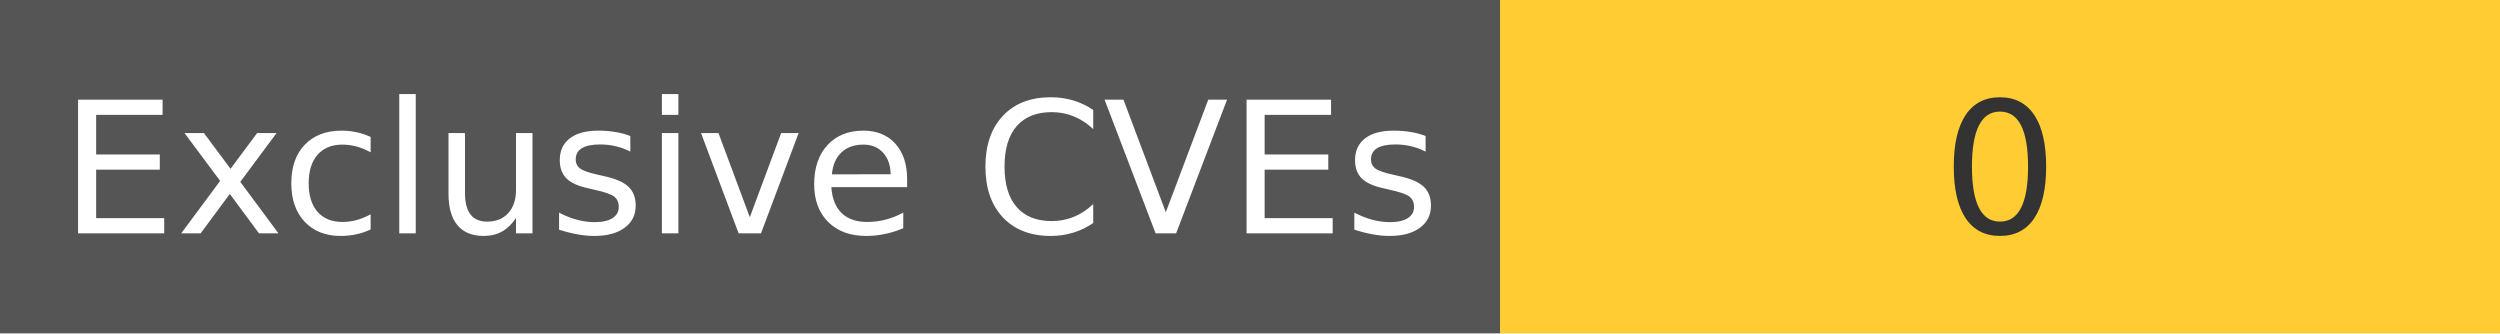
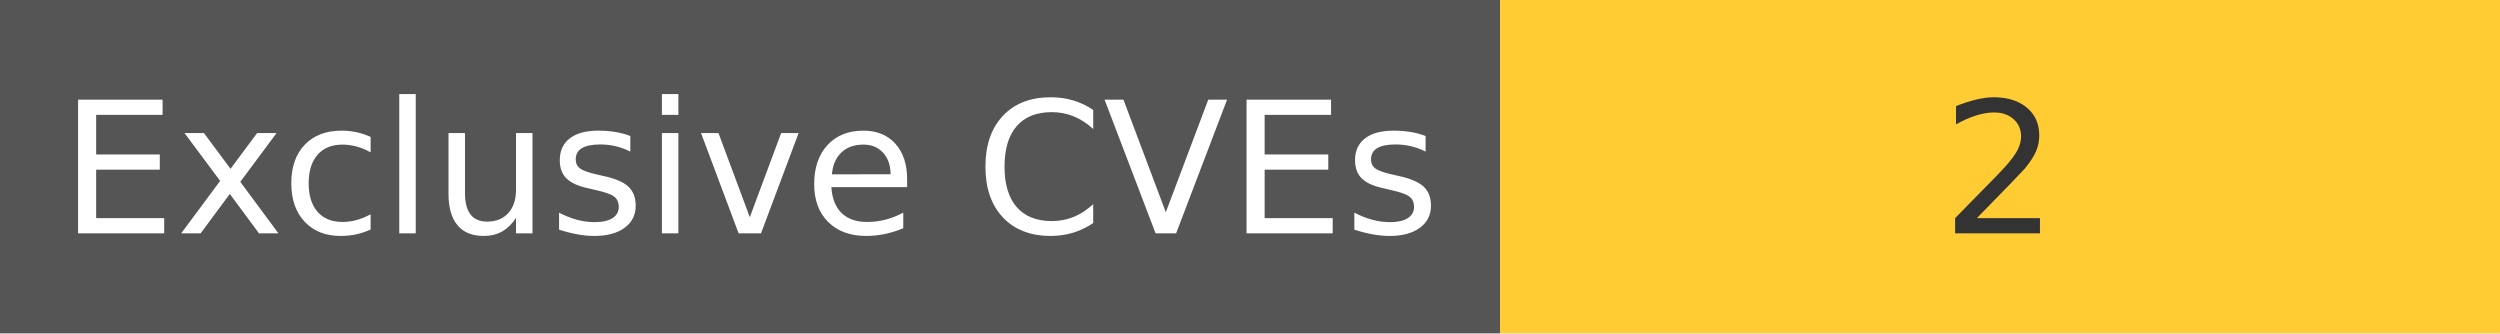
<svg xmlns="http://www.w3.org/2000/svg" width="150" height="20" role="img">
  <linearGradient id="s" x2="0" y2="100%">
    <stop offset="0" stop-color="#bbb" stop-opacity=".1" />
    <stop offset="1" stop-opacity=".1" />
  </linearGradient>
  <g>
    <rect width="90" height="20" fill="#555" />
    <rect x="90" width="267" height="20" fill="#ffcc33" />
  </g>
  <g fill="#fff" text-anchor="middle" font-family="Verdana,Geneva,DejaVu Sans,sans-serif" text-rendering="geometricPrecision" font-size="110">
    <text x="450" y="140" transform="scale(.1)" fill="#fff">
            Exclusive CVEs
        </text>
    <text x="1200" y="140" transform="scale(.1)" fill="#333">
-             0
+             2
        </text>
  </g>
</svg>
